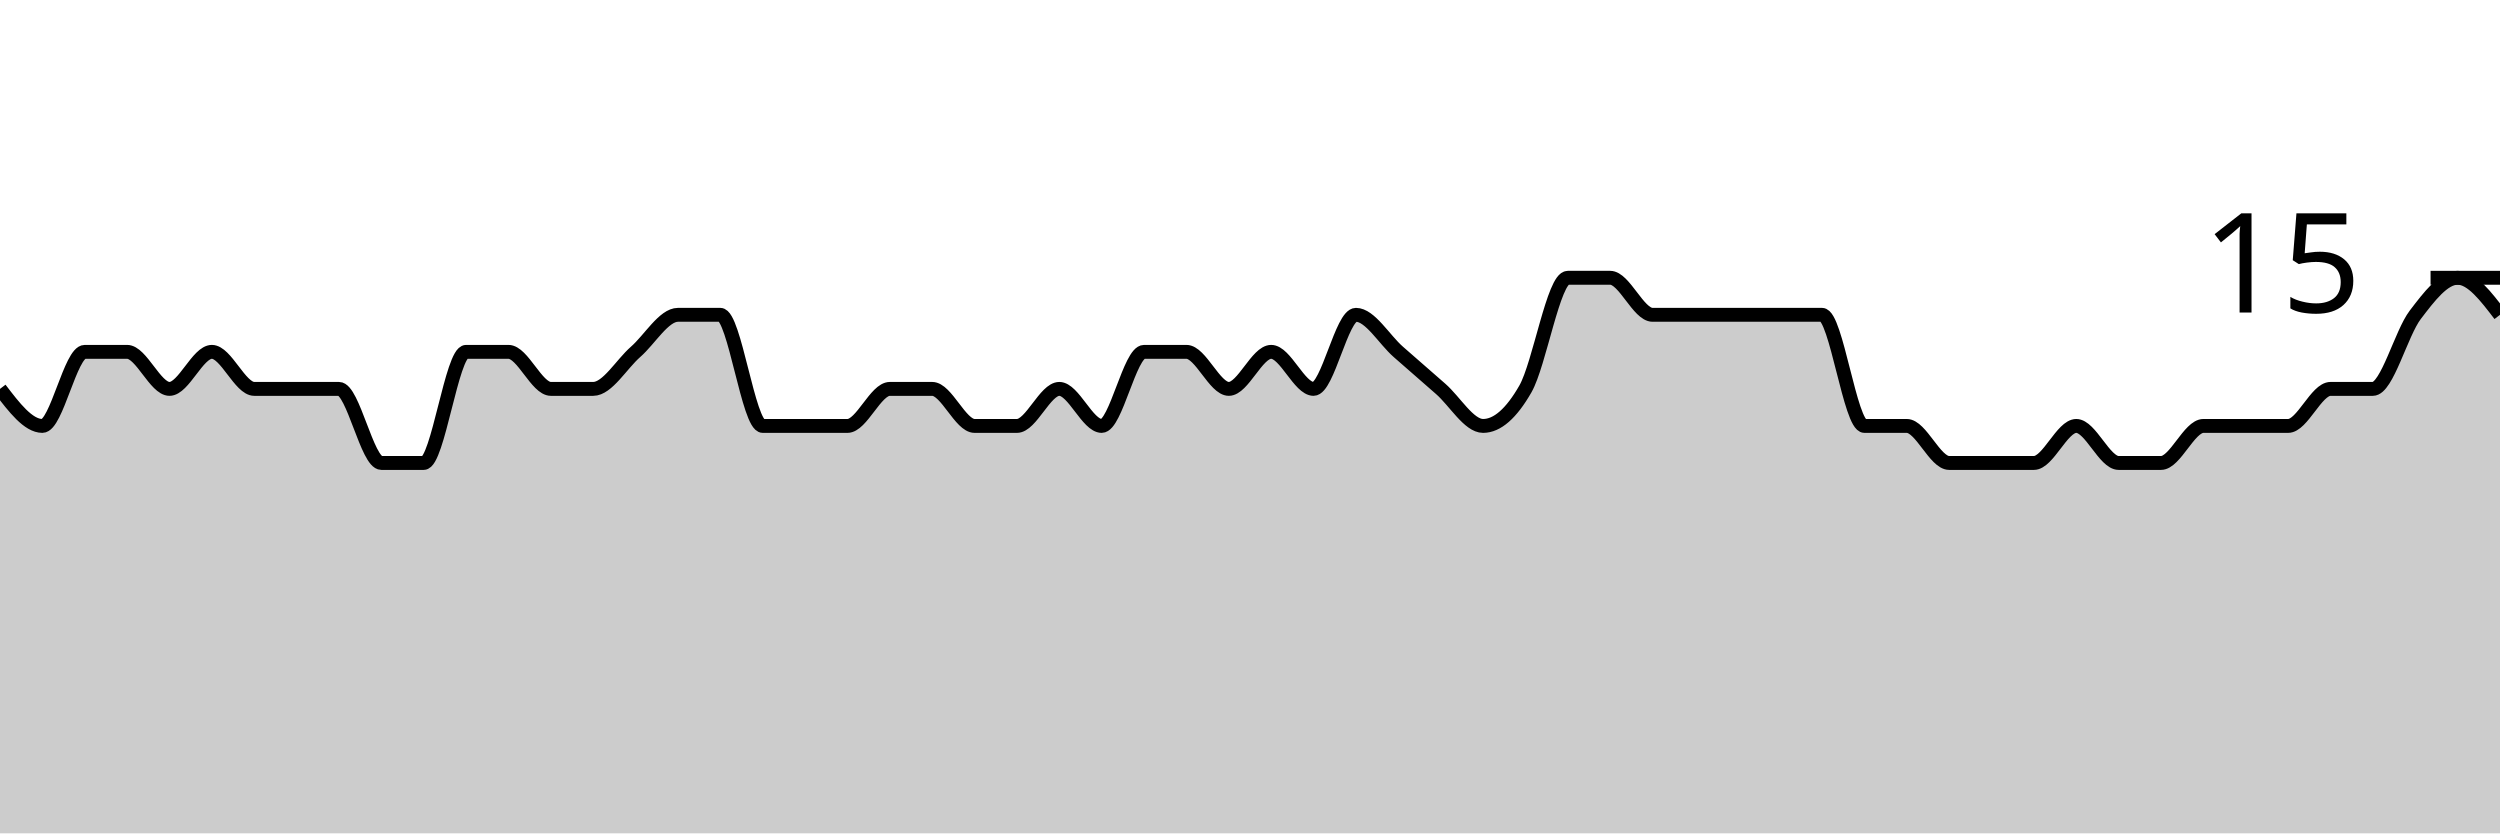
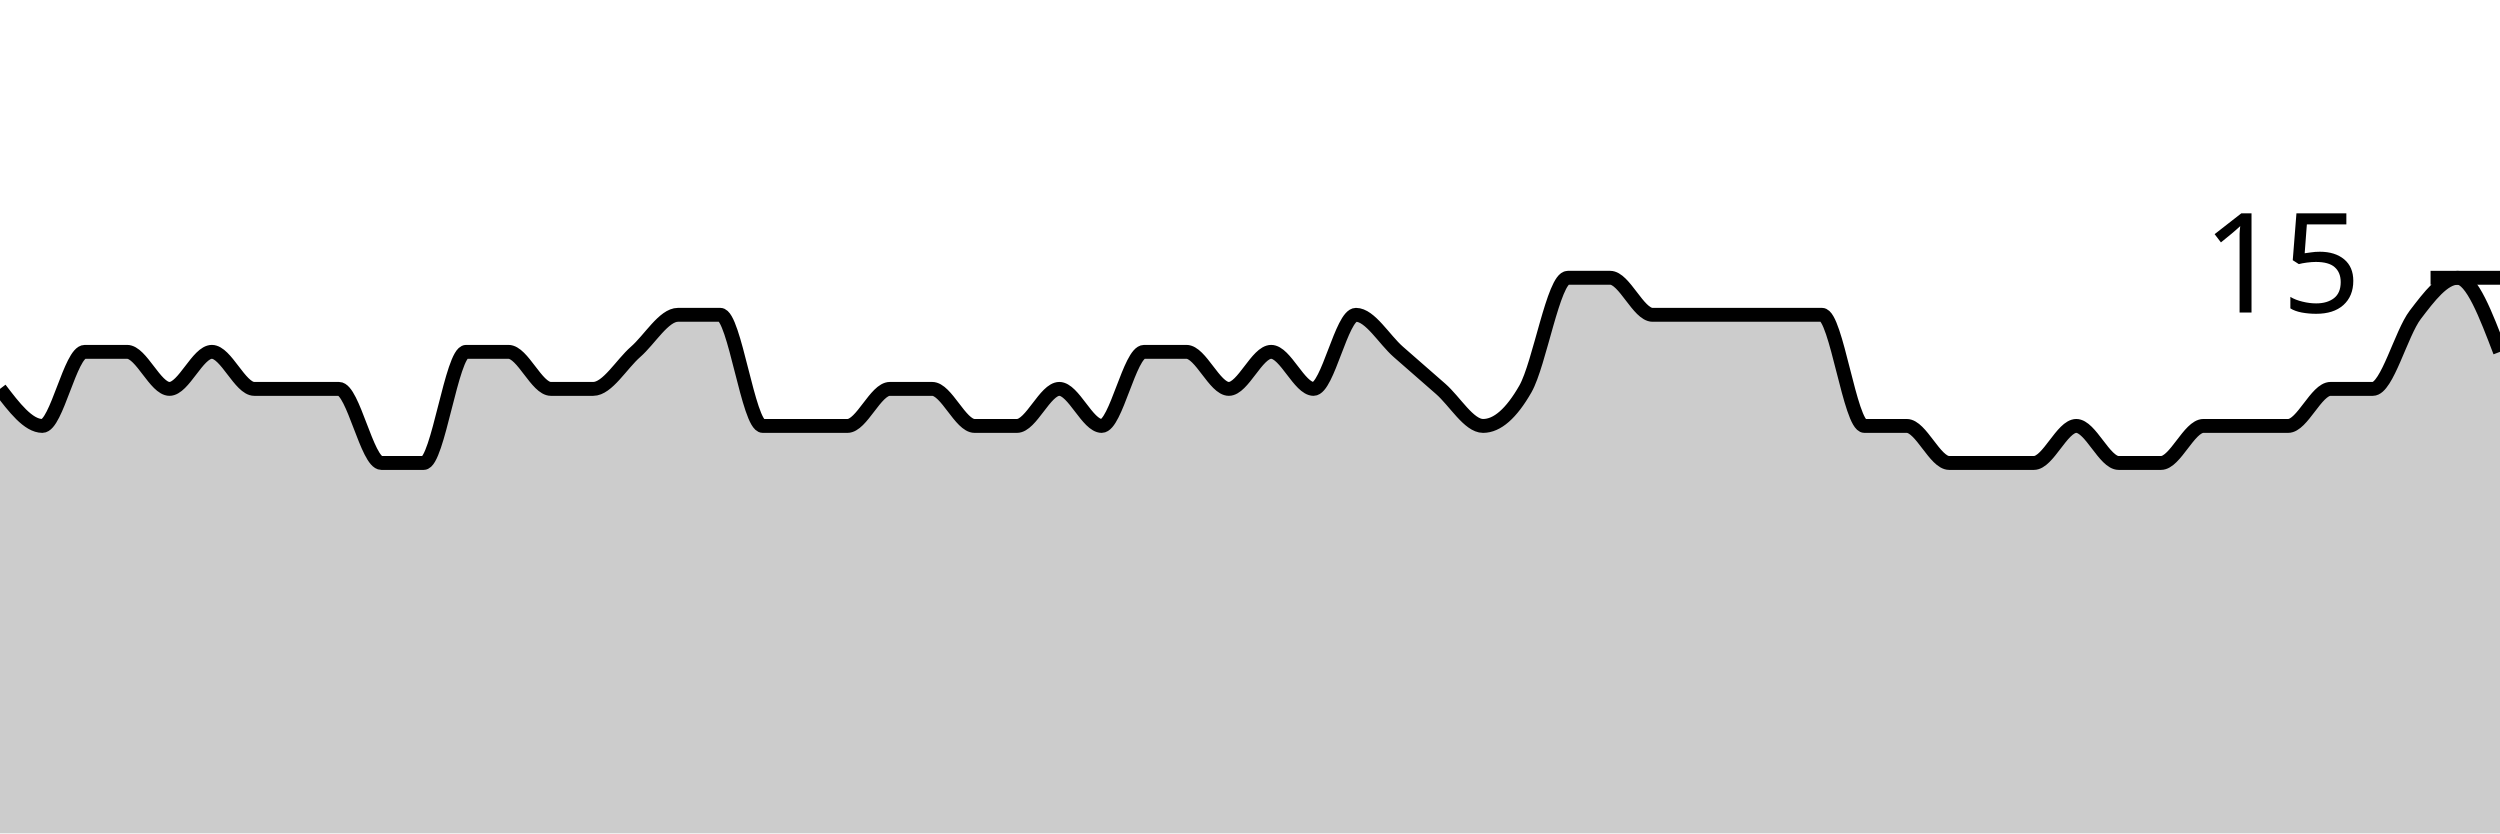
<svg xmlns="http://www.w3.org/2000/svg" viewBox="0 0 180 60">
  <g transform="translate(0,20)">
-     <path class="area" fill="rgba(0, 0, 0, 0.2)" d="M0,8C1.017,9.333,2.034,10.667,3.051,10.667C4.068,10.667,5.085,5.333,6.102,5.333C7.119,5.333,8.136,5.333,9.153,5.333C10.169,5.333,11.186,8,12.203,8C13.22,8,14.237,5.333,15.254,5.333C16.271,5.333,17.288,8,18.305,8C19.322,8,20.339,8,21.356,8C22.373,8,23.39,8,24.407,8C25.424,8,26.441,13.333,27.458,13.333C28.475,13.333,29.492,13.333,30.508,13.333C31.525,13.333,32.542,5.333,33.559,5.333C34.576,5.333,35.593,5.333,36.61,5.333C37.627,5.333,38.644,8,39.661,8C40.678,8,41.695,8,42.712,8C43.729,8,44.746,6.222,45.763,5.333C46.78,4.444,47.797,2.667,48.814,2.667C49.831,2.667,50.847,2.667,51.864,2.667C52.881,2.667,53.898,10.667,54.915,10.667C55.932,10.667,56.949,10.667,57.966,10.667C58.983,10.667,60,10.667,61.017,10.667C62.034,10.667,63.051,8,64.068,8C65.085,8,66.102,8,67.119,8C68.136,8,69.153,10.667,70.169,10.667C71.186,10.667,72.203,10.667,73.22,10.667C74.237,10.667,75.254,8,76.271,8C77.288,8,78.305,10.667,79.322,10.667C80.339,10.667,81.356,5.333,82.373,5.333C83.39,5.333,84.407,5.333,85.424,5.333C86.441,5.333,87.458,8,88.475,8C89.492,8,90.508,5.333,91.525,5.333C92.542,5.333,93.559,8,94.576,8C95.593,8,96.61,2.667,97.627,2.667C98.644,2.667,99.661,4.444,100.678,5.333C101.695,6.222,102.712,7.111,103.729,8C104.746,8.889,105.763,10.667,106.78,10.667C107.797,10.667,108.814,9.778,109.831,8C110.847,6.222,111.864,0,112.881,0C113.898,0,114.915,0,115.932,0C116.949,0,117.966,2.667,118.983,2.667C120,2.667,121.017,2.667,122.034,2.667C123.051,2.667,124.068,2.667,125.085,2.667C126.102,2.667,127.119,2.667,128.136,2.667C129.153,2.667,130.169,2.667,131.186,2.667C132.203,2.667,133.22,10.667,134.237,10.667C135.254,10.667,136.271,10.667,137.288,10.667C138.305,10.667,139.322,13.333,140.339,13.333C141.356,13.333,142.373,13.333,143.39,13.333C144.407,13.333,145.424,13.333,146.441,13.333C147.458,13.333,148.475,10.667,149.492,10.667C150.508,10.667,151.525,13.333,152.542,13.333C153.559,13.333,154.576,13.333,155.593,13.333C156.61,13.333,157.627,10.667,158.644,10.667C159.661,10.667,160.678,10.667,161.695,10.667C162.712,10.667,163.729,10.667,164.746,10.667C165.763,10.667,166.78,8,167.797,8C168.814,8,169.831,8,170.847,8C171.864,8,172.881,4,173.898,2.667C174.915,1.333,175.932,0,176.949,0C177.966,0,178.983,1.333,180,2.667L180,40C178.983,40,177.966,40,176.949,40C175.932,40,174.915,40,173.898,40C172.881,40,171.864,40,170.847,40C169.831,40,168.814,40,167.797,40C166.78,40,165.763,40,164.746,40C163.729,40,162.712,40,161.695,40C160.678,40,159.661,40,158.644,40C157.627,40,156.61,40,155.593,40C154.576,40,153.559,40,152.542,40C151.525,40,150.508,40,149.492,40C148.475,40,147.458,40,146.441,40C145.424,40,144.407,40,143.39,40C142.373,40,141.356,40,140.339,40C139.322,40,138.305,40,137.288,40C136.271,40,135.254,40,134.237,40C133.22,40,132.203,40,131.186,40C130.169,40,129.153,40,128.136,40C127.119,40,126.102,40,125.085,40C124.068,40,123.051,40,122.034,40C121.017,40,120,40,118.983,40C117.966,40,116.949,40,115.932,40C114.915,40,113.898,40,112.881,40C111.864,40,110.847,40,109.831,40C108.814,40,107.797,40,106.78,40C105.763,40,104.746,40,103.729,40C102.712,40,101.695,40,100.678,40C99.661,40,98.644,40,97.627,40C96.61,40,95.593,40,94.576,40C93.559,40,92.542,40,91.525,40C90.508,40,89.492,40,88.475,40C87.458,40,86.441,40,85.424,40C84.407,40,83.39,40,82.373,40C81.356,40,80.339,40,79.322,40C78.305,40,77.288,40,76.271,40C75.254,40,74.237,40,73.22,40C72.203,40,71.186,40,70.169,40C69.153,40,68.136,40,67.119,40C66.102,40,65.085,40,64.068,40C63.051,40,62.034,40,61.017,40C60,40,58.983,40,57.966,40C56.949,40,55.932,40,54.915,40C53.898,40,52.881,40,51.864,40C50.847,40,49.831,40,48.814,40C47.797,40,46.78,40,45.763,40C44.746,40,43.729,40,42.712,40C41.695,40,40.678,40,39.661,40C38.644,40,37.627,40,36.61,40C35.593,40,34.576,40,33.559,40C32.542,40,31.525,40,30.508,40C29.492,40,28.475,40,27.458,40C26.441,40,25.424,40,24.407,40C23.39,40,22.373,40,21.356,40C20.339,40,19.322,40,18.305,40C17.288,40,16.271,40,15.254,40C14.237,40,13.22,40,12.203,40C11.186,40,10.169,40,9.153,40C8.136,40,7.119,40,6.102,40C5.085,40,4.068,40,3.051,40C2.034,40,1.017,40,0,40Z" />
-     <path class="line" stroke="black" fill="none" d="M0,8C1.017,9.333,2.034,10.667,3.051,10.667C4.068,10.667,5.085,5.333,6.102,5.333C7.119,5.333,8.136,5.333,9.153,5.333C10.169,5.333,11.186,8,12.203,8C13.22,8,14.237,5.333,15.254,5.333C16.271,5.333,17.288,8,18.305,8C19.322,8,20.339,8,21.356,8C22.373,8,23.39,8,24.407,8C25.424,8,26.441,13.333,27.458,13.333C28.475,13.333,29.492,13.333,30.508,13.333C31.525,13.333,32.542,5.333,33.559,5.333C34.576,5.333,35.593,5.333,36.61,5.333C37.627,5.333,38.644,8,39.661,8C40.678,8,41.695,8,42.712,8C43.729,8,44.746,6.222,45.763,5.333C46.78,4.444,47.797,2.667,48.814,2.667C49.831,2.667,50.847,2.667,51.864,2.667C52.881,2.667,53.898,10.667,54.915,10.667C55.932,10.667,56.949,10.667,57.966,10.667C58.983,10.667,60,10.667,61.017,10.667C62.034,10.667,63.051,8,64.068,8C65.085,8,66.102,8,67.119,8C68.136,8,69.153,10.667,70.169,10.667C71.186,10.667,72.203,10.667,73.22,10.667C74.237,10.667,75.254,8,76.271,8C77.288,8,78.305,10.667,79.322,10.667C80.339,10.667,81.356,5.333,82.373,5.333C83.39,5.333,84.407,5.333,85.424,5.333C86.441,5.333,87.458,8,88.475,8C89.492,8,90.508,5.333,91.525,5.333C92.542,5.333,93.559,8,94.576,8C95.593,8,96.61,2.667,97.627,2.667C98.644,2.667,99.661,4.444,100.678,5.333C101.695,6.222,102.712,7.111,103.729,8C104.746,8.889,105.763,10.667,106.78,10.667C107.797,10.667,108.814,9.778,109.831,8C110.847,6.222,111.864,0,112.881,0C113.898,0,114.915,0,115.932,0C116.949,0,117.966,2.667,118.983,2.667C120,2.667,121.017,2.667,122.034,2.667C123.051,2.667,124.068,2.667,125.085,2.667C126.102,2.667,127.119,2.667,128.136,2.667C129.153,2.667,130.169,2.667,131.186,2.667C132.203,2.667,133.22,10.667,134.237,10.667C135.254,10.667,136.271,10.667,137.288,10.667C138.305,10.667,139.322,13.333,140.339,13.333C141.356,13.333,142.373,13.333,143.39,13.333C144.407,13.333,145.424,13.333,146.441,13.333C147.458,13.333,148.475,10.667,149.492,10.667C150.508,10.667,151.525,13.333,152.542,13.333C153.559,13.333,154.576,13.333,155.593,13.333C156.61,13.333,157.627,10.667,158.644,10.667C159.661,10.667,160.678,10.667,161.695,10.667C162.712,10.667,163.729,10.667,164.746,10.667C165.763,10.667,166.78,8,167.797,8C168.814,8,169.831,8,170.847,8C171.864,8,172.881,4,173.898,2.667C174.915,1.333,175.932,0,176.949,0C177.966,0,178.983,1.333,180,2.667" />
+     <path class="area" fill="rgba(0, 0, 0, 0.2)" d="M0,8C1.017,9.333,2.034,10.667,3.051,10.667C4.068,10.667,5.085,5.333,6.102,5.333C7.119,5.333,8.136,5.333,9.153,5.333C10.169,5.333,11.186,8,12.203,8C13.22,8,14.237,5.333,15.254,5.333C16.271,5.333,17.288,8,18.305,8C19.322,8,20.339,8,21.356,8C22.373,8,23.39,8,24.407,8C25.424,8,26.441,13.333,27.458,13.333C28.475,13.333,29.492,13.333,30.508,13.333C31.525,13.333,32.542,5.333,33.559,5.333C34.576,5.333,35.593,5.333,36.61,5.333C37.627,5.333,38.644,8,39.661,8C40.678,8,41.695,8,42.712,8C43.729,8,44.746,6.222,45.763,5.333C46.78,4.444,47.797,2.667,48.814,2.667C49.831,2.667,50.847,2.667,51.864,2.667C52.881,2.667,53.898,10.667,54.915,10.667C55.932,10.667,56.949,10.667,57.966,10.667C58.983,10.667,60,10.667,61.017,10.667C62.034,10.667,63.051,8,64.068,8C65.085,8,66.102,8,67.119,8C68.136,8,69.153,10.667,70.169,10.667C71.186,10.667,72.203,10.667,73.22,10.667C74.237,10.667,75.254,8,76.271,8C77.288,8,78.305,10.667,79.322,10.667C80.339,10.667,81.356,5.333,82.373,5.333C83.39,5.333,84.407,5.333,85.424,5.333C86.441,5.333,87.458,8,88.475,8C89.492,8,90.508,5.333,91.525,5.333C92.542,5.333,93.559,8,94.576,8C95.593,8,96.61,2.667,97.627,2.667C98.644,2.667,99.661,4.444,100.678,5.333C101.695,6.222,102.712,7.111,103.729,8C104.746,8.889,105.763,10.667,106.78,10.667C107.797,10.667,108.814,9.778,109.831,8C110.847,6.222,111.864,0,112.881,0C113.898,0,114.915,0,115.932,0C116.949,0,117.966,2.667,118.983,2.667C120,2.667,121.017,2.667,122.034,2.667C123.051,2.667,124.068,2.667,125.085,2.667C126.102,2.667,127.119,2.667,128.136,2.667C129.153,2.667,130.169,2.667,131.186,2.667C132.203,2.667,133.22,10.667,134.237,10.667C135.254,10.667,136.271,10.667,137.288,10.667C138.305,10.667,139.322,13.333,140.339,13.333C141.356,13.333,142.373,13.333,143.39,13.333C144.407,13.333,145.424,13.333,146.441,13.333C147.458,13.333,148.475,10.667,149.492,10.667C150.508,10.667,151.525,13.333,152.542,13.333C153.559,13.333,154.576,13.333,155.593,13.333C156.61,13.333,157.627,10.667,158.644,10.667C159.661,10.667,160.678,10.667,161.695,10.667C162.712,10.667,163.729,10.667,164.746,10.667C165.763,10.667,166.78,8,167.797,8C168.814,8,169.831,8,170.847,8C171.864,8,172.881,4,173.898,2.667C174.915,1.333,175.932,0,176.949,0C177.966,0,178.983,2.667,180,5.333L180,40C178.983,40,177.966,40,176.949,40C175.932,40,174.915,40,173.898,40C172.881,40,171.864,40,170.847,40C169.831,40,168.814,40,167.797,40C166.78,40,165.763,40,164.746,40C163.729,40,162.712,40,161.695,40C160.678,40,159.661,40,158.644,40C157.627,40,156.61,40,155.593,40C154.576,40,153.559,40,152.542,40C151.525,40,150.508,40,149.492,40C148.475,40,147.458,40,146.441,40C145.424,40,144.407,40,143.39,40C142.373,40,141.356,40,140.339,40C139.322,40,138.305,40,137.288,40C136.271,40,135.254,40,134.237,40C133.22,40,132.203,40,131.186,40C130.169,40,129.153,40,128.136,40C127.119,40,126.102,40,125.085,40C124.068,40,123.051,40,122.034,40C121.017,40,120,40,118.983,40C117.966,40,116.949,40,115.932,40C114.915,40,113.898,40,112.881,40C111.864,40,110.847,40,109.831,40C108.814,40,107.797,40,106.78,40C105.763,40,104.746,40,103.729,40C102.712,40,101.695,40,100.678,40C99.661,40,98.644,40,97.627,40C96.61,40,95.593,40,94.576,40C93.559,40,92.542,40,91.525,40C90.508,40,89.492,40,88.475,40C87.458,40,86.441,40,85.424,40C84.407,40,83.39,40,82.373,40C81.356,40,80.339,40,79.322,40C78.305,40,77.288,40,76.271,40C75.254,40,74.237,40,73.22,40C72.203,40,71.186,40,70.169,40C69.153,40,68.136,40,67.119,40C66.102,40,65.085,40,64.068,40C63.051,40,62.034,40,61.017,40C60,40,58.983,40,57.966,40C56.949,40,55.932,40,54.915,40C53.898,40,52.881,40,51.864,40C50.847,40,49.831,40,48.814,40C47.797,40,46.78,40,45.763,40C44.746,40,43.729,40,42.712,40C41.695,40,40.678,40,39.661,40C38.644,40,37.627,40,36.61,40C35.593,40,34.576,40,33.559,40C32.542,40,31.525,40,30.508,40C29.492,40,28.475,40,27.458,40C26.441,40,25.424,40,24.407,40C23.39,40,22.373,40,21.356,40C20.339,40,19.322,40,18.305,40C17.288,40,16.271,40,15.254,40C14.237,40,13.22,40,12.203,40C11.186,40,10.169,40,9.153,40C8.136,40,7.119,40,6.102,40C5.085,40,4.068,40,3.051,40C2.034,40,1.017,40,0,40Z" />
+     <path class="line" stroke="black" fill="none" d="M0,8C1.017,9.333,2.034,10.667,3.051,10.667C4.068,10.667,5.085,5.333,6.102,5.333C7.119,5.333,8.136,5.333,9.153,5.333C10.169,5.333,11.186,8,12.203,8C13.22,8,14.237,5.333,15.254,5.333C16.271,5.333,17.288,8,18.305,8C19.322,8,20.339,8,21.356,8C22.373,8,23.39,8,24.407,8C25.424,8,26.441,13.333,27.458,13.333C28.475,13.333,29.492,13.333,30.508,13.333C31.525,13.333,32.542,5.333,33.559,5.333C34.576,5.333,35.593,5.333,36.61,5.333C37.627,5.333,38.644,8,39.661,8C40.678,8,41.695,8,42.712,8C43.729,8,44.746,6.222,45.763,5.333C46.78,4.444,47.797,2.667,48.814,2.667C49.831,2.667,50.847,2.667,51.864,2.667C52.881,2.667,53.898,10.667,54.915,10.667C55.932,10.667,56.949,10.667,57.966,10.667C58.983,10.667,60,10.667,61.017,10.667C62.034,10.667,63.051,8,64.068,8C65.085,8,66.102,8,67.119,8C68.136,8,69.153,10.667,70.169,10.667C71.186,10.667,72.203,10.667,73.22,10.667C74.237,10.667,75.254,8,76.271,8C77.288,8,78.305,10.667,79.322,10.667C80.339,10.667,81.356,5.333,82.373,5.333C83.39,5.333,84.407,5.333,85.424,5.333C86.441,5.333,87.458,8,88.475,8C89.492,8,90.508,5.333,91.525,5.333C92.542,5.333,93.559,8,94.576,8C95.593,8,96.61,2.667,97.627,2.667C98.644,2.667,99.661,4.444,100.678,5.333C101.695,6.222,102.712,7.111,103.729,8C104.746,8.889,105.763,10.667,106.78,10.667C107.797,10.667,108.814,9.778,109.831,8C110.847,6.222,111.864,0,112.881,0C113.898,0,114.915,0,115.932,0C116.949,0,117.966,2.667,118.983,2.667C120,2.667,121.017,2.667,122.034,2.667C123.051,2.667,124.068,2.667,125.085,2.667C126.102,2.667,127.119,2.667,128.136,2.667C129.153,2.667,130.169,2.667,131.186,2.667C132.203,2.667,133.22,10.667,134.237,10.667C135.254,10.667,136.271,10.667,137.288,10.667C138.305,10.667,139.322,13.333,140.339,13.333C141.356,13.333,142.373,13.333,143.39,13.333C144.407,13.333,145.424,13.333,146.441,13.333C147.458,13.333,148.475,10.667,149.492,10.667C150.508,10.667,151.525,13.333,152.542,13.333C153.559,13.333,154.576,13.333,155.593,13.333C156.61,13.333,157.627,10.667,158.644,10.667C159.661,10.667,160.678,10.667,161.695,10.667C162.712,10.667,163.729,10.667,164.746,10.667C165.763,10.667,166.78,8,167.797,8C168.814,8,169.831,8,170.847,8C171.864,8,172.881,4,173.898,2.667C174.915,1.333,175.932,0,176.949,0C177.966,0,178.983,2.667,180,5.333" />
    <path class="axis-ceiling" stroke-width="1" stroke="black" fill="none" d="M175,0L180,0" />
    <text class="axis-ceiling-label" font-family="sans-serif" text-anchor="end" font-size="10px" x="170" y="2.5">15</text>
  </g>
</svg>
